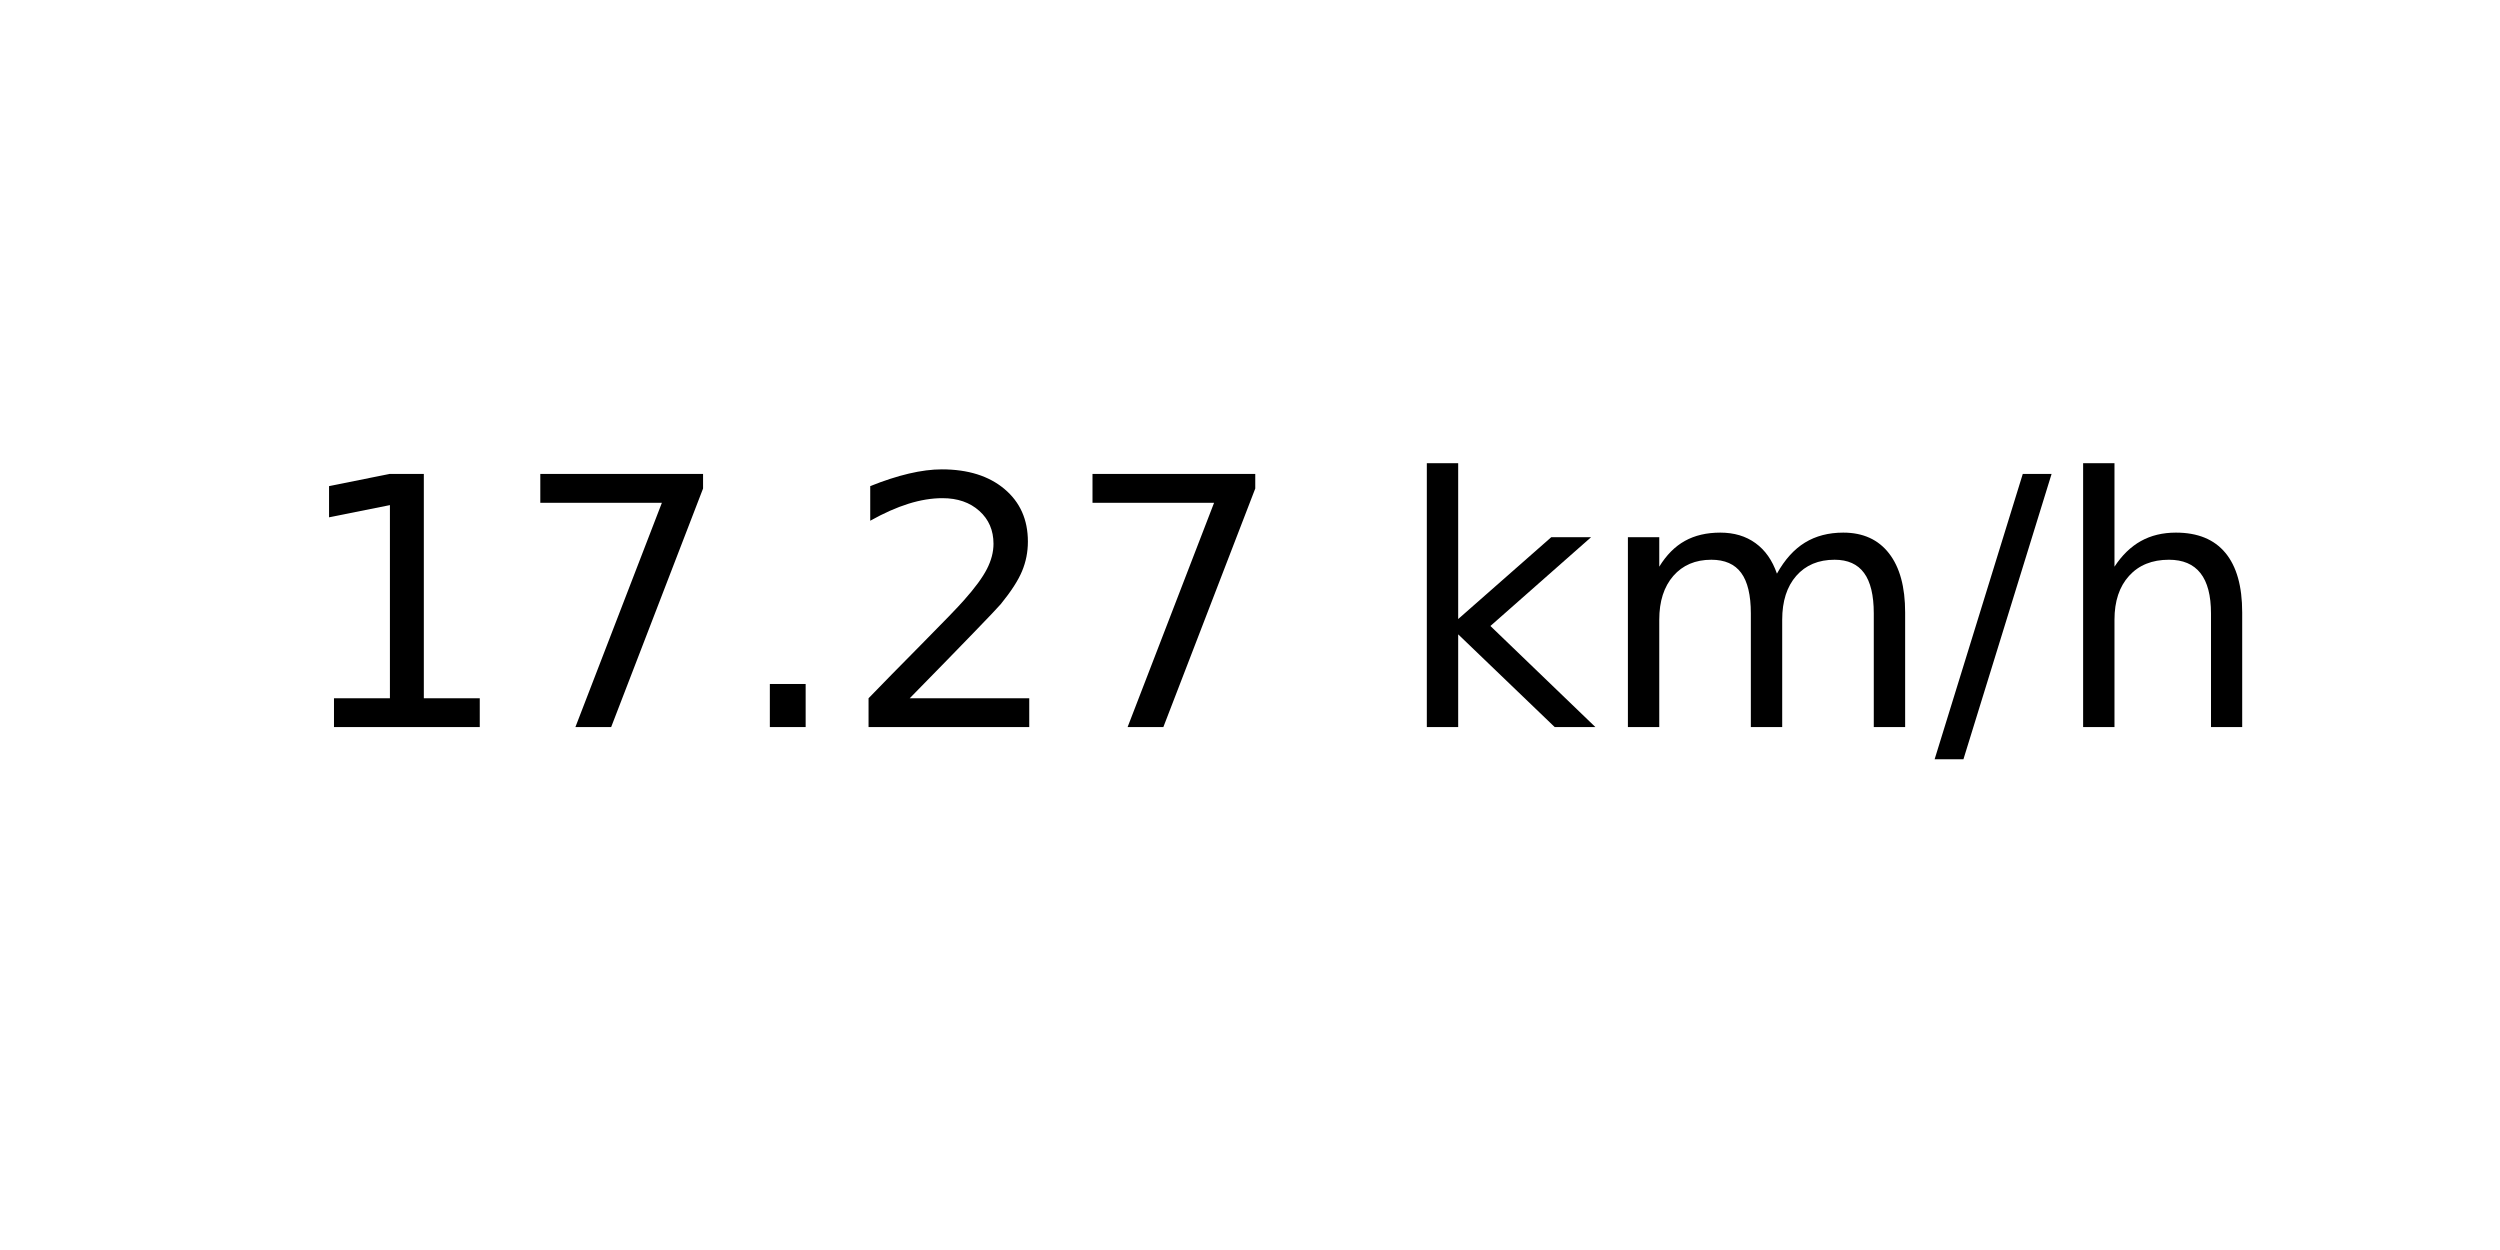
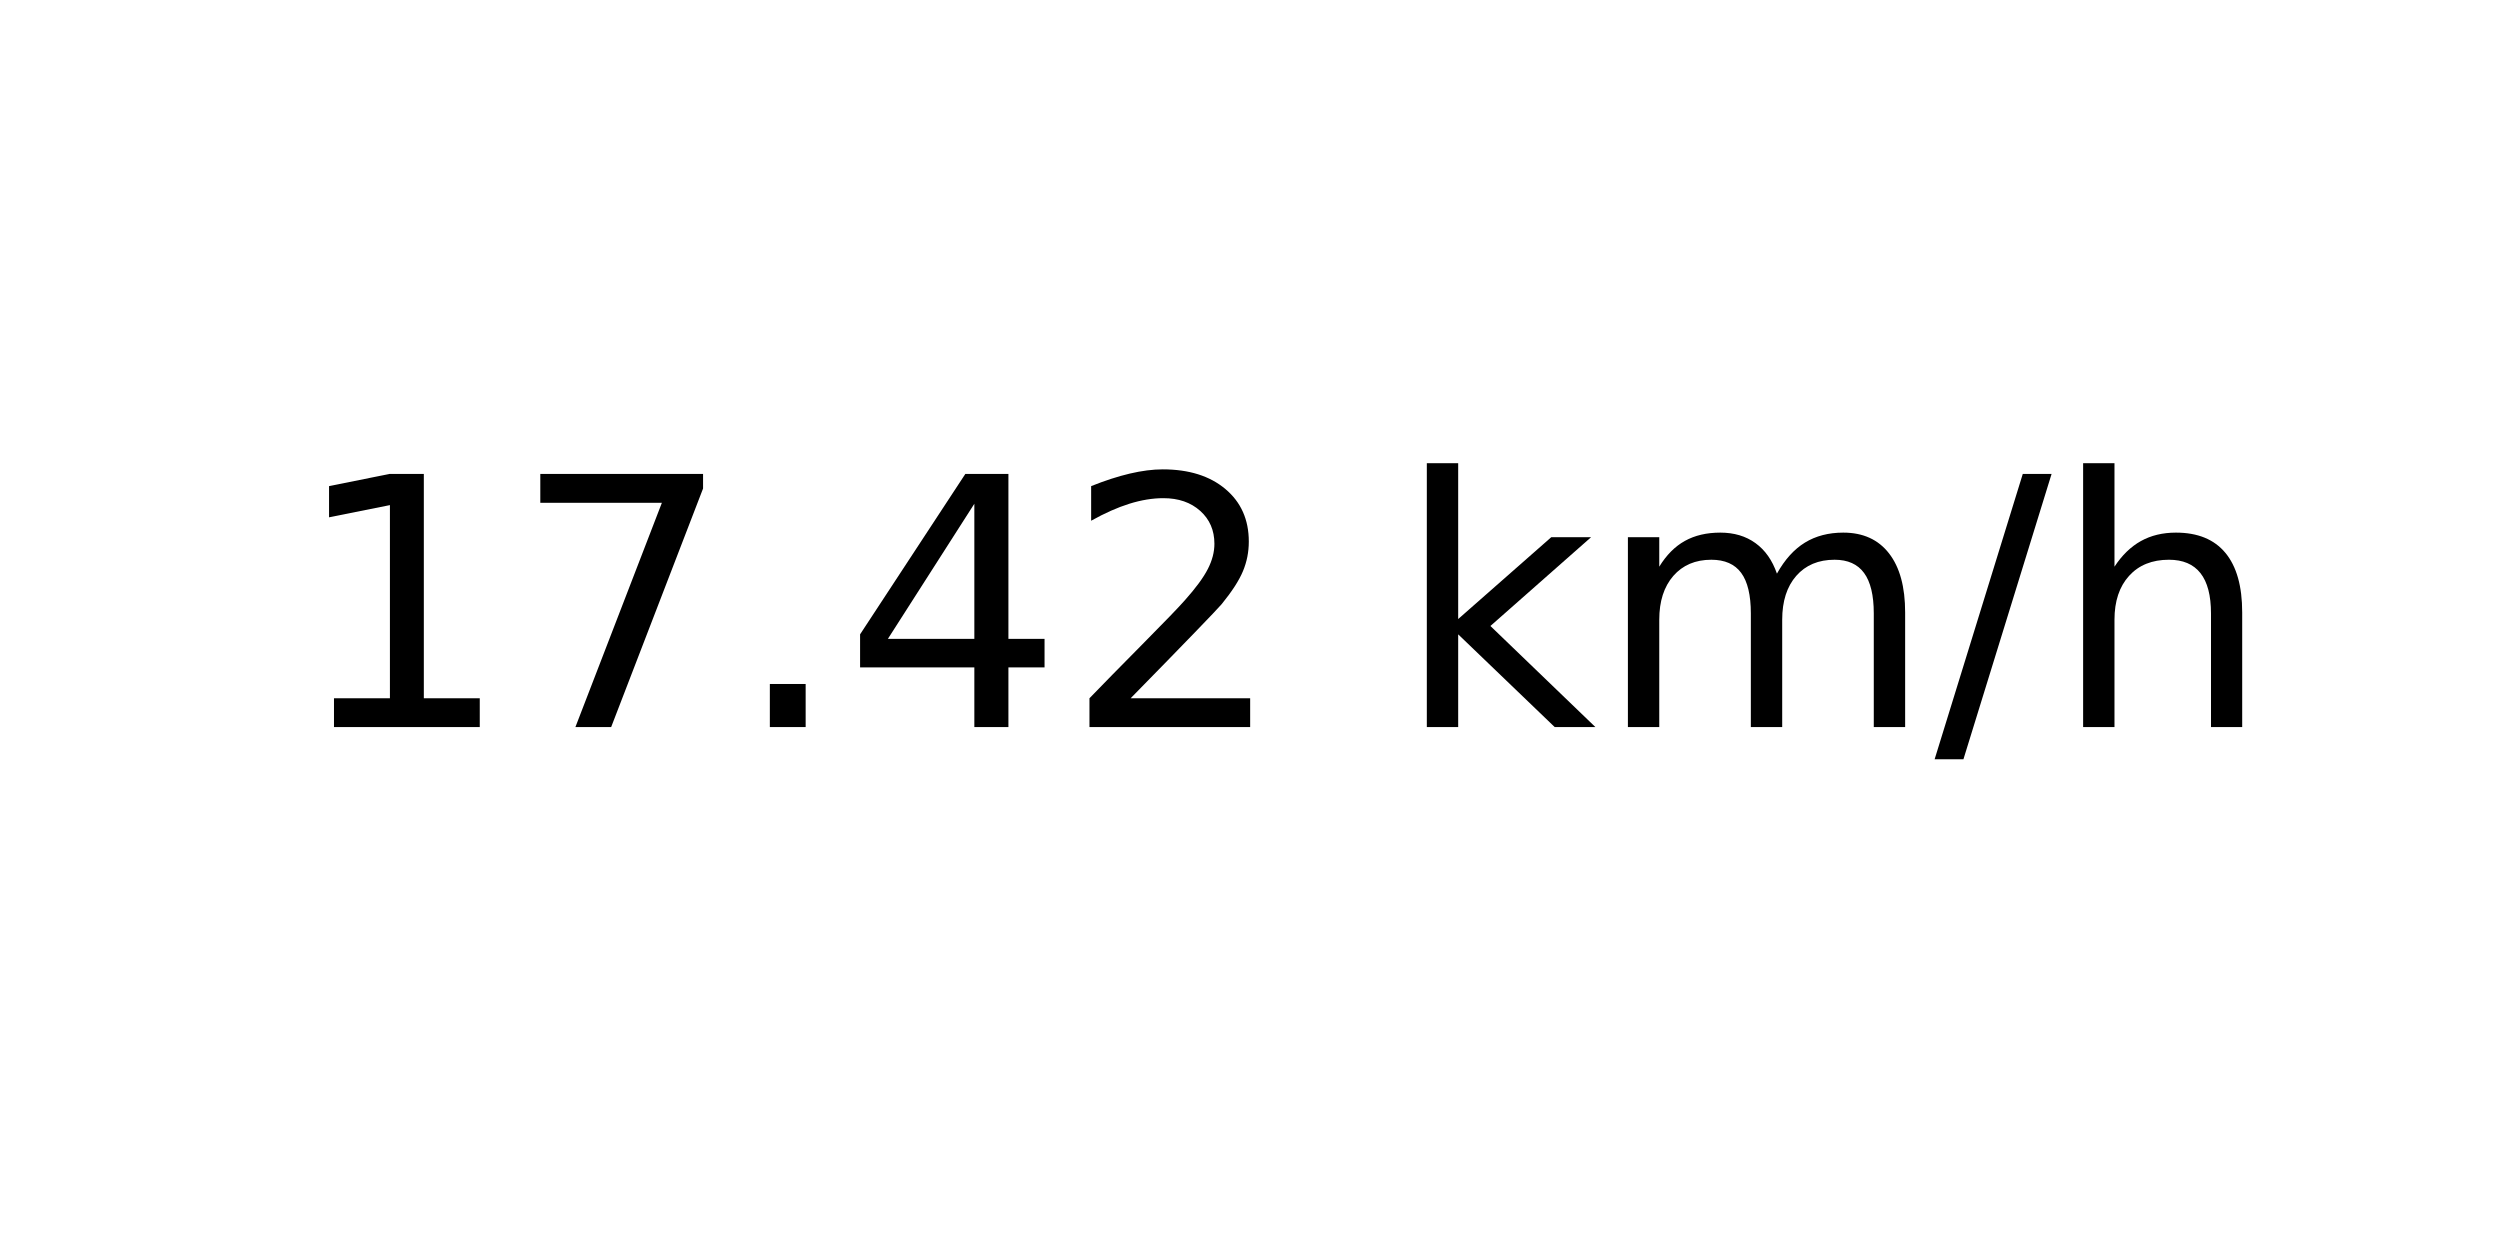
<svg xmlns="http://www.w3.org/2000/svg" xmlns:xlink="http://www.w3.org/1999/xlink" width="72pt" height="36pt" viewBox="0 0 72 36" version="1.1">
  <defs>
    <style type="text/css">*{stroke-linejoin: round; stroke-linecap: butt}</style>
  </defs>
  <g id="figure_1">
    <g id="axes_1">
      <g id="text_1">
        <g transform="translate(8.378125 20.93937) scale(0.1 -0.1)">
          <defs>
            <path id="DejaVuSans-31" d="M 794 531  L 1825 531  L 1825 4091  L 703 3866  L 703 4441  L 1819 4666  L 2450 4666  L 2450 531  L 3481 531  L 3481 0  L 794 0  L 794 531  z " transform="scale(0.015625)" />
            <path id="DejaVuSans-37" d="M 525 4666  L 3525 4666  L 3525 4397  L 1831 0  L 1172 0  L 2766 4134  L 525 4134  L 525 4666  z " transform="scale(0.015625)" />
            <path id="DejaVuSans-2e" d="M 684 794  L 1344 794  L 1344 0  L 684 0  L 684 794  z " transform="scale(0.015625)" />
+             <path id="DejaVuSans-34" d="M 2419 4116  L 825 1625  L 2419 1625  L 2419 4116  z M 2253 4666  L 3047 4666  L 3047 1625  L 3713 1625  L 3713 1100  L 3047 1100  L 3047 0  L 2419 0  L 2419 1100  L 313 1100  L 313 1709  L 2253 4666  z " transform="scale(0.015625)" />
            <path id="DejaVuSans-32" d="M 1228 531  L 3431 531  L 3431 0  L 469 0  L 469 531  Q 828 903 1448 1529  Q 2069 2156 2228 2338  Q 2531 2678 2651 2914  Q 2772 3150 2772 3378  Q 2772 3750 2511 3984  Q 2250 4219 1831 4219  Q 1534 4219 1204 4116  Q 875 4013 500 3803  L 500 4441  Q 881 4594 1212 4672  Q 1544 4750 1819 4750  Q 2544 4750 2975 4387  Q 3406 4025 3406 3419  Q 3406 3131 3298 2873  Q 3191 2616 2906 2266  Q 2828 2175 2409 1742  Q 1991 1309 1228 531  z " transform="scale(0.015625)" />
            <path id="DejaVuSans-20" transform="scale(0.015625)" />
            <path id="DejaVuSans-6b" d="M 581 4863  L 1159 4863  L 1159 1991  L 2875 3500  L 3609 3500  L 1753 1863  L 3688 0  L 2938 0  L 1159 1709  L 1159 0  L 581 0  L 581 4863  z " transform="scale(0.015625)" />
            <path id="DejaVuSans-6d" d="M 3328 2828  Q 3544 3216 3844 3400  Q 4144 3584 4550 3584  Q 5097 3584 5394 3201  Q 5691 2819 5691 2113  L 5691 0  L 5113 0  L 5113 2094  Q 5113 2597 4934 2840  Q 4756 3084 4391 3084  Q 3944 3084 3684 2787  Q 3425 2491 3425 1978  L 3425 0  L 2847 0  L 2847 2094  Q 2847 2600 2669 2842  Q 2491 3084 2119 3084  Q 1678 3084 1418 2786  Q 1159 2488 1159 1978  L 1159 0  L 581 0  L 581 3500  L 1159 3500  L 1159 2956  Q 1356 3278 1631 3431  Q 1906 3584 2284 3584  Q 2666 3584 2933 3390  Q 3200 3197 3328 2828  z " transform="scale(0.015625)" />
            <path id="DejaVuSans-2f" d="M 1625 4666  L 2156 4666  L 531 -594  L 0 -594  L 1625 4666  z " transform="scale(0.015625)" />
            <path id="DejaVuSans-68" d="M 3513 2113  L 3513 0  L 2938 0  L 2938 2094  Q 2938 2591 2744 2837  Q 2550 3084 2163 3084  Q 1697 3084 1428 2787  Q 1159 2491 1159 1978  L 1159 0  L 581 0  L 581 4863  L 1159 4863  L 1159 2956  Q 1366 3272 1645 3428  Q 1925 3584 2291 3584  Q 2894 3584 3203 3211  Q 3513 2838 3513 2113  z " transform="scale(0.015625)" />
          </defs>
          <use xlink:href="#DejaVuSans-31" />
          <use xlink:href="#DejaVuSans-37" x="63.623" />
          <use xlink:href="#DejaVuSans-2e" x="127.246" />
-           <use xlink:href="#DejaVuSans-32" x="159.033" />
-           <use xlink:href="#DejaVuSans-37" x="222.656" />
+           <use xlink:href="#DejaVuSans-34" x="159.033" />
+           <use xlink:href="#DejaVuSans-32" x="222.656" />
          <use xlink:href="#DejaVuSans-20" x="286.279" />
          <use xlink:href="#DejaVuSans-6b" x="318.066" />
          <use xlink:href="#DejaVuSans-6d" x="375.977" />
          <use xlink:href="#DejaVuSans-2f" x="473.389" />
          <use xlink:href="#DejaVuSans-68" x="507.08" />
        </g>
      </g>
    </g>
  </g>
</svg>
